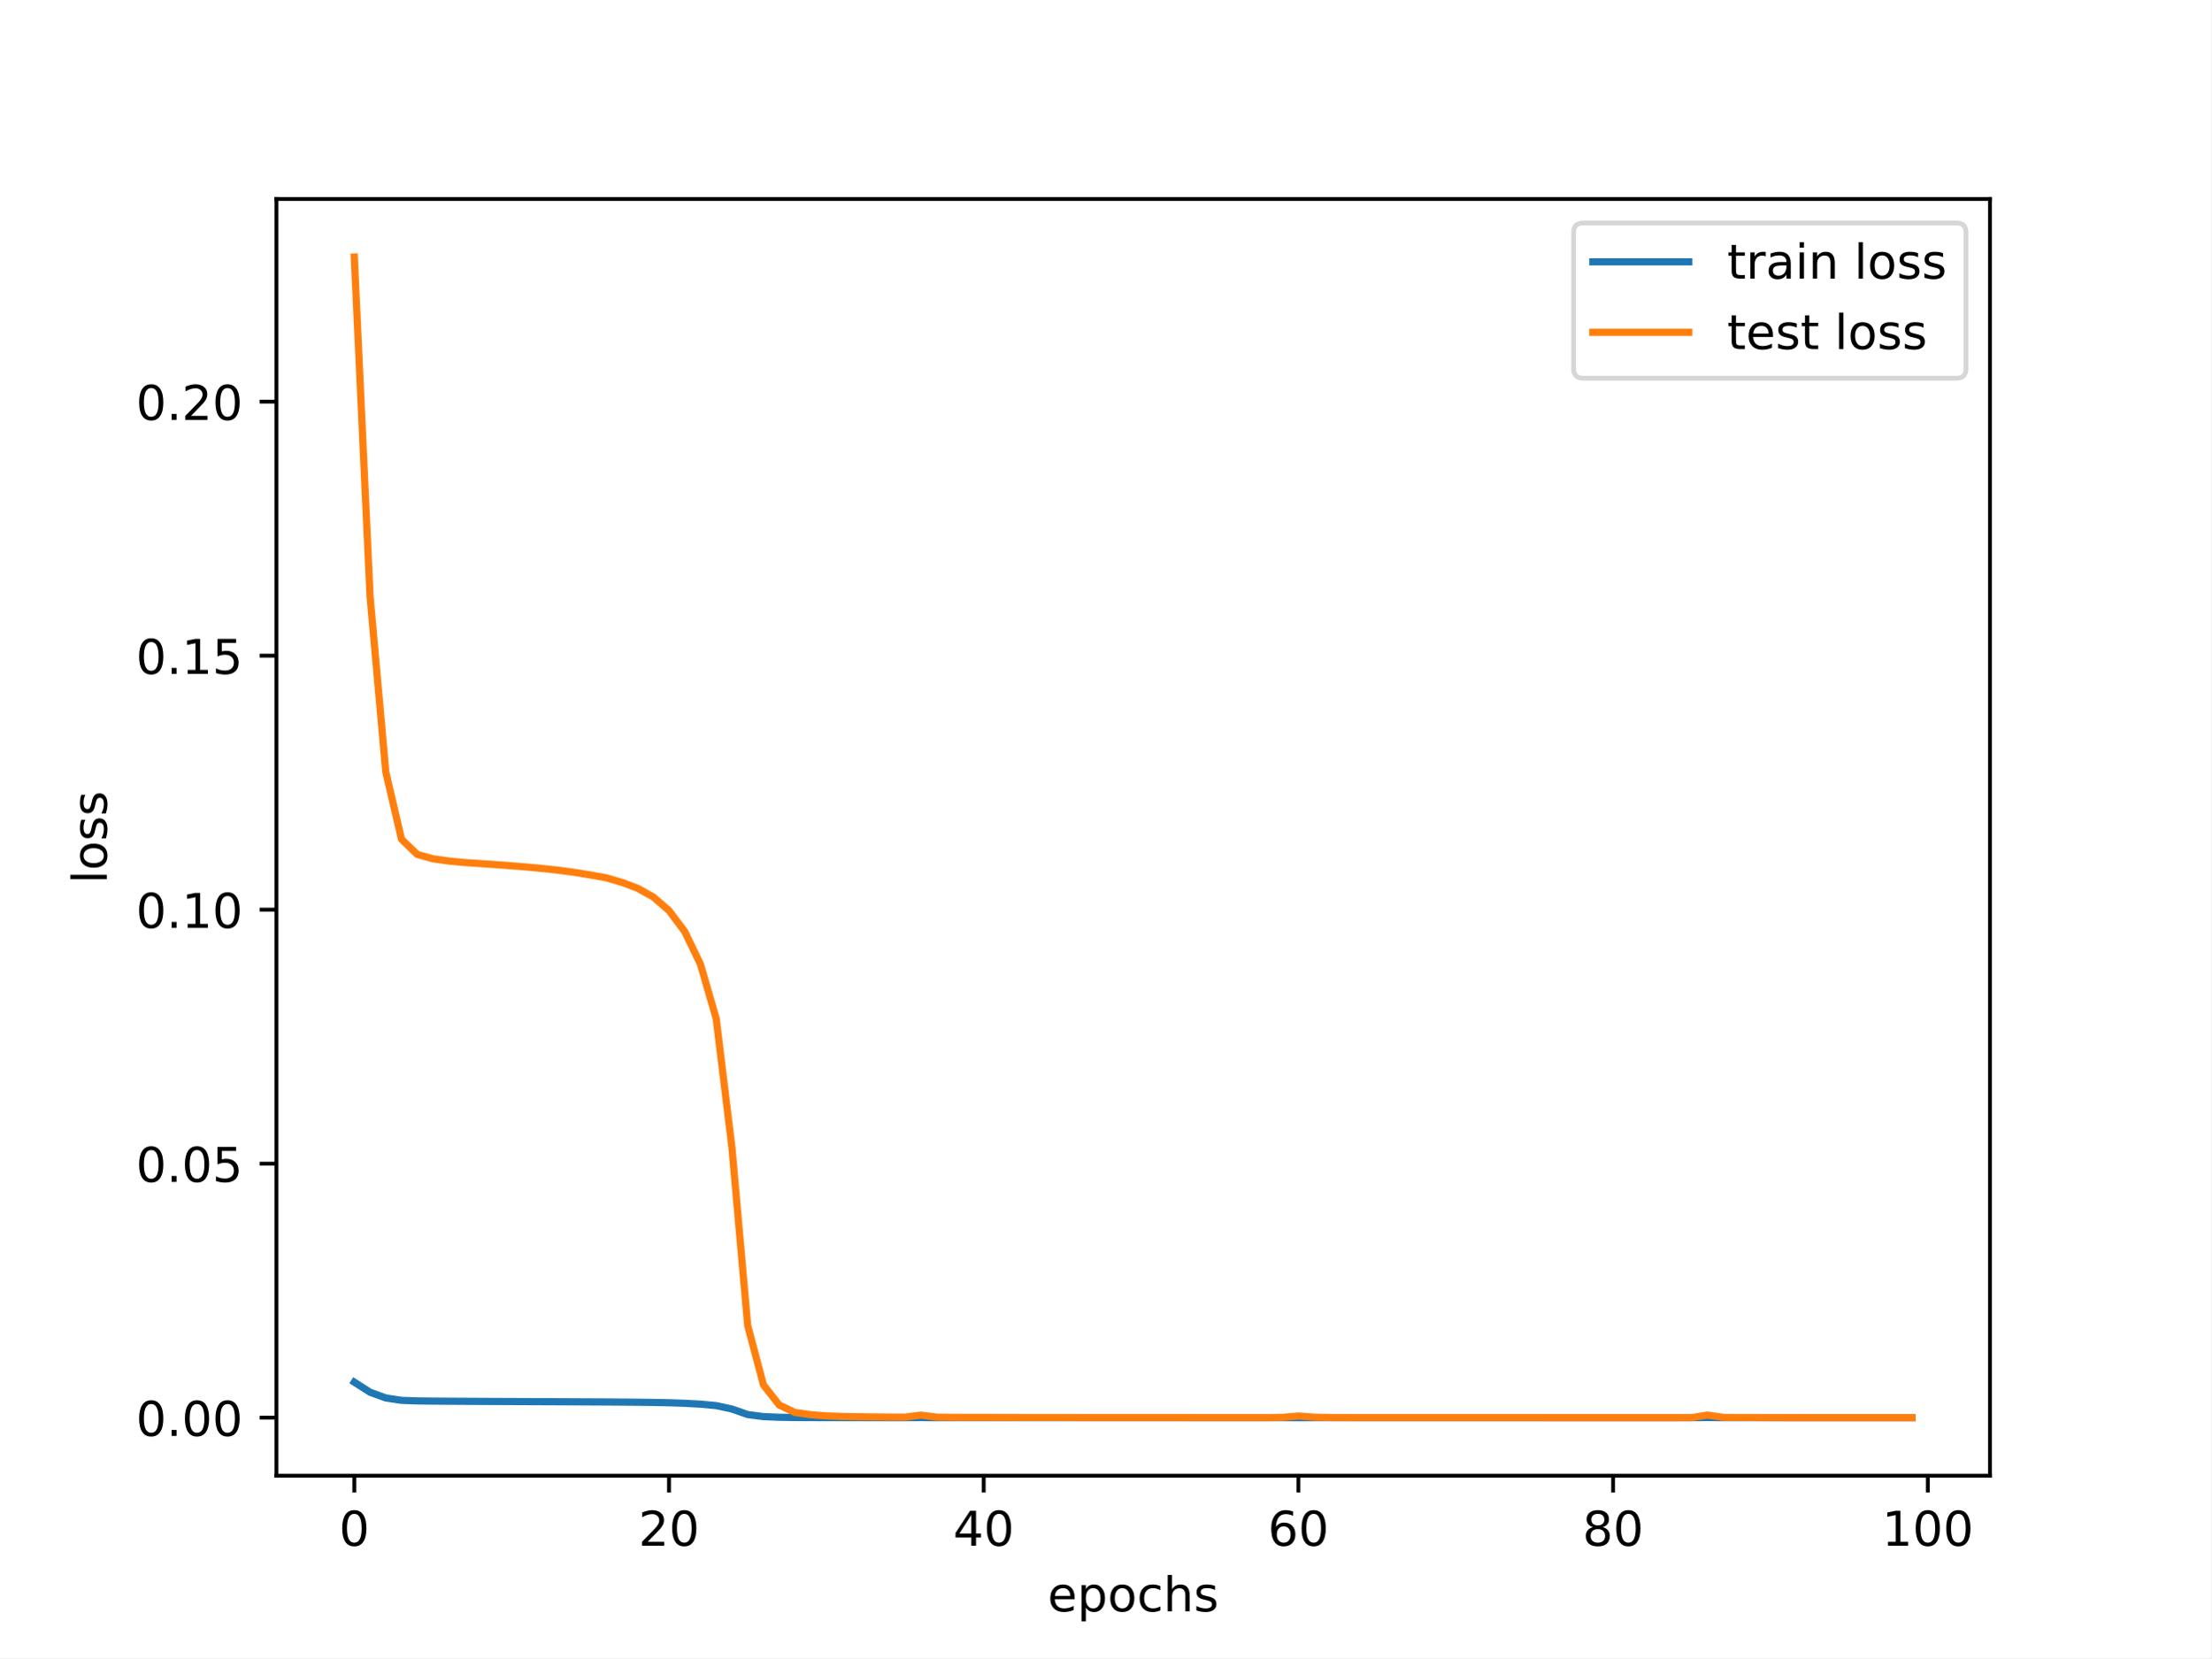
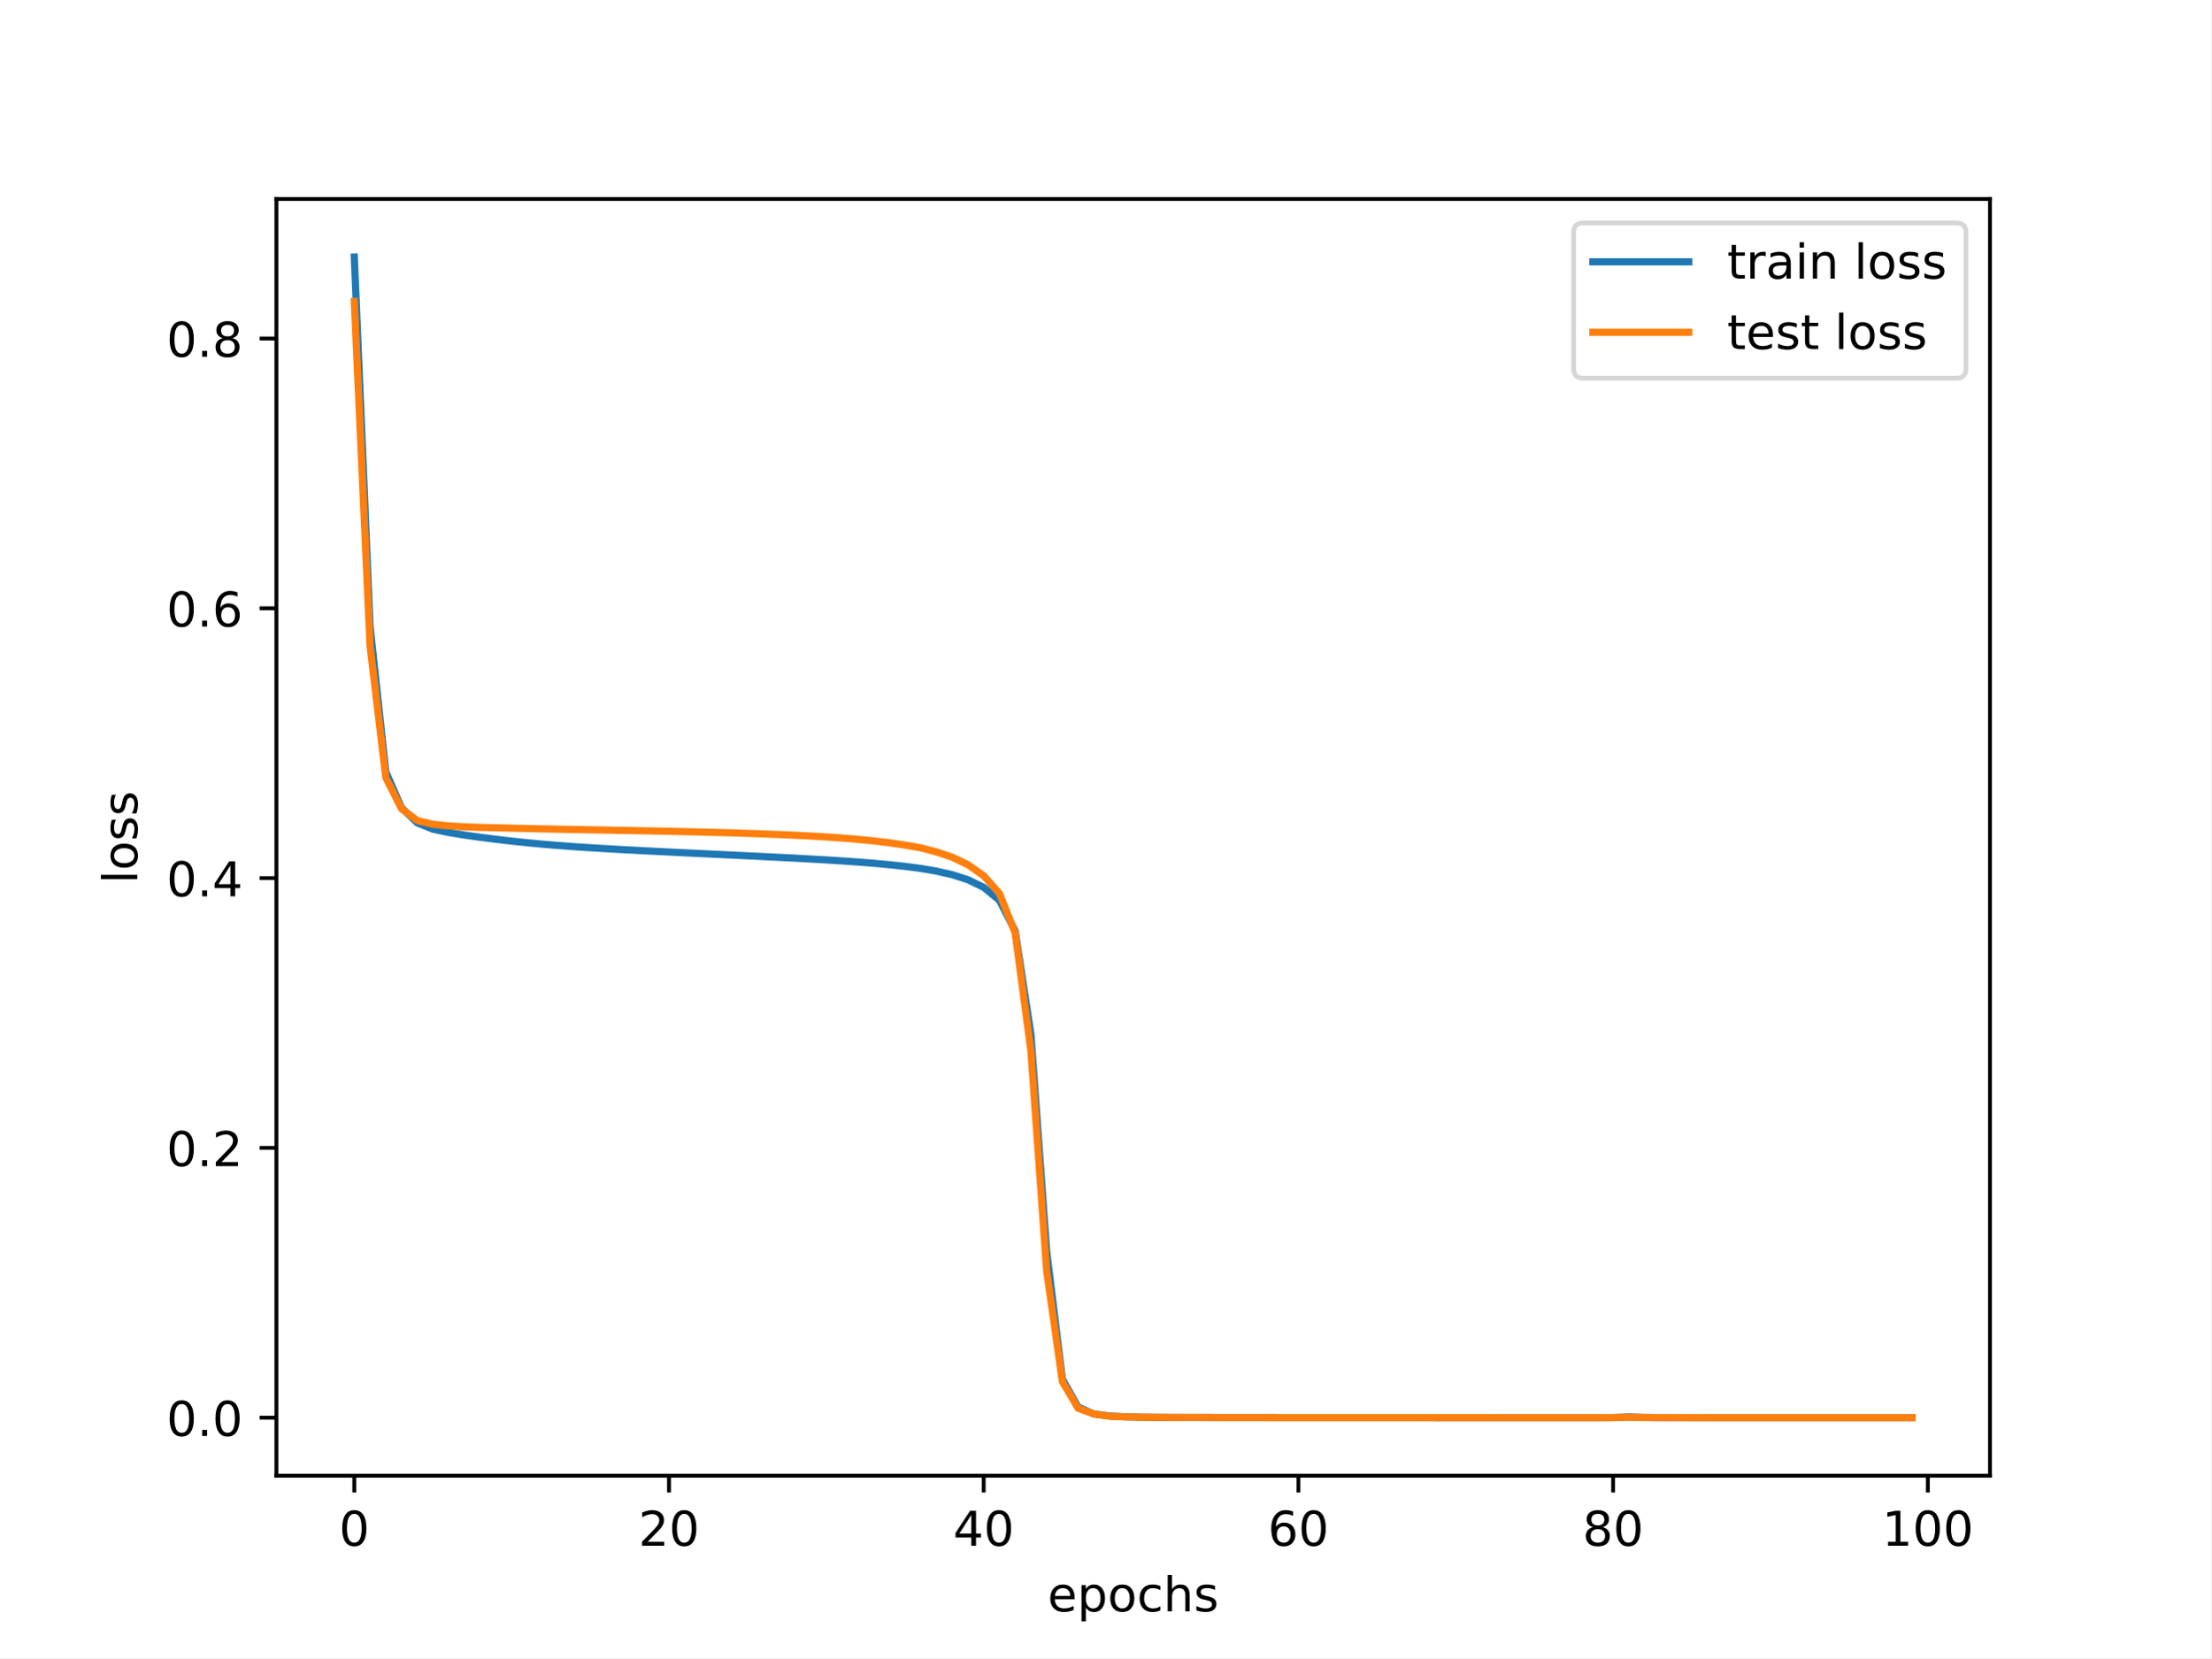
<svg xmlns="http://www.w3.org/2000/svg" xmlns:xlink="http://www.w3.org/1999/xlink" width="460.8pt" height="345.6pt" viewBox="0 0 460.8 345.6" version="1.1">
  <defs>
    <style type="text/css">*{stroke-linejoin: round; stroke-linecap: butt}</style>
  </defs>
  <g id="figure_1">
    <g id="patch_1">
      <path d="M 0 345.6  L 460.8 345.6  L 460.8 0  L 0 0  z " style="fill: #ffffff" />
    </g>
    <g id="axes_1">
      <g id="patch_2">
        <path d="M 57.6 307.584  L 414.72 307.584  L 414.72 41.472  L 57.6 41.472  z " style="fill: #ffffff" />
      </g>
      <g id="matplotlib.axis_1">
        <g id="xtick_1">
          <g id="line2d_1">
            <defs>
-               <path id="m90f9614f26" d="M 0 0  L 0 3.5  " style="stroke: #000000; stroke-width: 0.8" />
-             </defs>
-             <g>
-               <use xlink:href="#m90f9614f26" x="73.833" y="307.584" style="stroke: #000000; stroke-width: 0.8" />
+               <path id="m0442b73d14" d="M 0 0  L 0 3.5  " style="stroke: #000000; stroke-width: 0.8" />
+             </defs>
+             <g>
+               <use xlink:href="#m0442b73d14" x="73.833" y="307.584" style="stroke: #000000; stroke-width: 0.8" />
            </g>
          </g>
          <g id="text_1">
            <g transform="translate(70.65148 322.1824) scale(0.1 -0.1)">
              <defs>
                <path id="DejaVuSans-30" d="M 2034 4250  Q 1547 4250 1301 3770  Q 1056 3291 1056 2328  Q 1056 1369 1301 889  Q 1547 409 2034 409  Q 2525 409 2770 889  Q 3016 1369 3016 2328  Q 3016 3291 2770 3770  Q 2525 4250 2034 4250  z M 2034 4750  Q 2819 4750 3233 4129  Q 3647 3509 3647 2328  Q 3647 1150 3233 529  Q 2819 -91 2034 -91  Q 1250 -91 836 529  Q 422 1150 422 2328  Q 422 3509 836 4129  Q 1250 4750 2034 4750  z " transform="scale(0.015625)" />
              </defs>
              <use xlink:href="#DejaVuSans-30" />
            </g>
          </g>
        </g>
        <g id="xtick_2">
          <g id="line2d_2">
            <g>
-               <use xlink:href="#m90f9614f26" x="139.42" y="307.584" style="stroke: #000000; stroke-width: 0.8" />
+               <use xlink:href="#m0442b73d14" x="139.42" y="307.584" style="stroke: #000000; stroke-width: 0.8" />
            </g>
          </g>
          <g id="text_2">
            <g transform="translate(133.057 322.1824) scale(0.1 -0.1)">
              <defs>
                <path id="DejaVuSans-32" d="M 1228 531  L 3431 531  L 3431 0  L 469 0  L 469 531  Q 828 903 1448 1529  Q 2069 2156 2228 2338  Q 2531 2678 2651 2914  Q 2772 3150 2772 3378  Q 2772 3750 2511 3984  Q 2250 4219 1831 4219  Q 1534 4219 1204 4116  Q 875 4013 500 3803  L 500 4441  Q 881 4594 1212 4672  Q 1544 4750 1819 4750  Q 2544 4750 2975 4387  Q 3406 4025 3406 3419  Q 3406 3131 3298 2873  Q 3191 2616 2906 2266  Q 2828 2175 2409 1742  Q 1991 1309 1228 531  z " transform="scale(0.015625)" />
              </defs>
              <use xlink:href="#DejaVuSans-32" />
              <use xlink:href="#DejaVuSans-30" x="63.623" />
            </g>
          </g>
        </g>
        <g id="xtick_3">
          <g id="line2d_3">
            <g>
-               <use xlink:href="#m90f9614f26" x="205.006" y="307.584" style="stroke: #000000; stroke-width: 0.8" />
+               <use xlink:href="#m0442b73d14" x="205.006" y="307.584" style="stroke: #000000; stroke-width: 0.8" />
            </g>
          </g>
          <g id="text_3">
            <g transform="translate(198.6438 322.1824) scale(0.1 -0.1)">
              <defs>
                <path id="DejaVuSans-34" d="M 2419 4116  L 825 1625  L 2419 1625  L 2419 4116  z M 2253 4666  L 3047 4666  L 3047 1625  L 3713 1625  L 3713 1100  L 3047 1100  L 3047 0  L 2419 0  L 2419 1100  L 313 1100  L 313 1709  L 2253 4666  z " transform="scale(0.015625)" />
              </defs>
              <use xlink:href="#DejaVuSans-34" />
              <use xlink:href="#DejaVuSans-30" x="63.623" />
            </g>
          </g>
        </g>
        <g id="xtick_4">
          <g id="line2d_4">
            <g>
-               <use xlink:href="#m90f9614f26" x="270.593" y="307.584" style="stroke: #000000; stroke-width: 0.8" />
+               <use xlink:href="#m0442b73d14" x="270.593" y="307.584" style="stroke: #000000; stroke-width: 0.8" />
            </g>
          </g>
          <g id="text_4">
            <g transform="translate(264.2306 322.1824) scale(0.1 -0.1)">
              <defs>
                <path id="DejaVuSans-36" d="M 2113 2584  Q 1688 2584 1439 2293  Q 1191 2003 1191 1497  Q 1191 994 1439 701  Q 1688 409 2113 409  Q 2538 409 2786 701  Q 3034 994 3034 1497  Q 3034 2003 2786 2293  Q 2538 2584 2113 2584  z M 3366 4563  L 3366 3988  Q 3128 4100 2886 4159  Q 2644 4219 2406 4219  Q 1781 4219 1451 3797  Q 1122 3375 1075 2522  Q 1259 2794 1537 2939  Q 1816 3084 2150 3084  Q 2853 3084 3261 2657  Q 3669 2231 3669 1497  Q 3669 778 3244 343  Q 2819 -91 2113 -91  Q 1303 -91 875 529  Q 447 1150 447 2328  Q 447 3434 972 4092  Q 1497 4750 2381 4750  Q 2619 4750 2861 4703  Q 3103 4656 3366 4563  z " transform="scale(0.015625)" />
              </defs>
              <use xlink:href="#DejaVuSans-36" />
              <use xlink:href="#DejaVuSans-30" x="63.623" />
            </g>
          </g>
        </g>
        <g id="xtick_5">
          <g id="line2d_5">
            <g>
-               <use xlink:href="#m90f9614f26" x="336.18" y="307.584" style="stroke: #000000; stroke-width: 0.8" />
+               <use xlink:href="#m0442b73d14" x="336.18" y="307.584" style="stroke: #000000; stroke-width: 0.8" />
            </g>
          </g>
          <g id="text_5">
            <g transform="translate(329.8173 322.1824) scale(0.1 -0.1)">
              <defs>
                <path id="DejaVuSans-38" d="M 2034 2216  Q 1584 2216 1326 1975  Q 1069 1734 1069 1313  Q 1069 891 1326 650  Q 1584 409 2034 409  Q 2484 409 2743 651  Q 3003 894 3003 1313  Q 3003 1734 2745 1975  Q 2488 2216 2034 2216  z M 1403 2484  Q 997 2584 770 2862  Q 544 3141 544 3541  Q 544 4100 942 4425  Q 1341 4750 2034 4750  Q 2731 4750 3128 4425  Q 3525 4100 3525 3541  Q 3525 3141 3298 2862  Q 3072 2584 2669 2484  Q 3125 2378 3379 2068  Q 3634 1759 3634 1313  Q 3634 634 3220 271  Q 2806 -91 2034 -91  Q 1263 -91 848 271  Q 434 634 434 1313  Q 434 1759 690 2068  Q 947 2378 1403 2484  z M 1172 3481  Q 1172 3119 1398 2916  Q 1625 2713 2034 2713  Q 2441 2713 2670 2916  Q 2900 3119 2900 3481  Q 2900 3844 2670 4047  Q 2441 4250 2034 4250  Q 1625 4250 1398 4047  Q 1172 3844 1172 3481  z " transform="scale(0.015625)" />
              </defs>
              <use xlink:href="#DejaVuSans-38" />
              <use xlink:href="#DejaVuSans-30" x="63.623" />
            </g>
          </g>
        </g>
        <g id="xtick_6">
          <g id="line2d_6">
            <g>
-               <use xlink:href="#m90f9614f26" x="401.767" y="307.584" style="stroke: #000000; stroke-width: 0.8" />
+               <use xlink:href="#m0442b73d14" x="401.767" y="307.584" style="stroke: #000000; stroke-width: 0.8" />
            </g>
          </g>
          <g id="text_6">
            <g transform="translate(392.2229 322.1824) scale(0.1 -0.1)">
              <defs>
                <path id="DejaVuSans-31" d="M 794 531  L 1825 531  L 1825 4091  L 703 3866  L 703 4441  L 1819 4666  L 2450 4666  L 2450 531  L 3481 531  L 3481 0  L 794 0  L 794 531  z " transform="scale(0.015625)" />
              </defs>
              <use xlink:href="#DejaVuSans-31" />
              <use xlink:href="#DejaVuSans-30" x="63.623" />
              <use xlink:href="#DejaVuSans-30" x="127.246" />
            </g>
          </g>
        </g>
        <g id="text_7">
          <g transform="translate(218.3272 335.8606) scale(0.1 -0.1)">
            <defs>
              <path id="DejaVuSans-65" d="M 3597 1894  L 3597 1613  L 953 1613  Q 991 1019 1311 708  Q 1631 397 2203 397  Q 2534 397 2845 478  Q 3156 559 3463 722  L 3463 178  Q 3153 47 2828 -22  Q 2503 -91 2169 -91  Q 1331 -91 842 396  Q 353 884 353 1716  Q 353 2575 817 3079  Q 1281 3584 2069 3584  Q 2775 3584 3186 3129  Q 3597 2675 3597 1894  z M 3022 2063  Q 3016 2534 2758 2815  Q 2500 3097 2075 3097  Q 1594 3097 1305 2825  Q 1016 2553 972 2059  L 3022 2063  z " transform="scale(0.015625)" />
              <path id="DejaVuSans-70" d="M 1159 525  L 1159 -1331  L 581 -1331  L 581 3500  L 1159 3500  L 1159 2969  Q 1341 3281 1617 3432  Q 1894 3584 2278 3584  Q 2916 3584 3314 3078  Q 3713 2572 3713 1747  Q 3713 922 3314 415  Q 2916 -91 2278 -91  Q 1894 -91 1617 61  Q 1341 213 1159 525  z M 3116 1747  Q 3116 2381 2855 2742  Q 2594 3103 2138 3103  Q 1681 3103 1420 2742  Q 1159 2381 1159 1747  Q 1159 1113 1420 752  Q 1681 391 2138 391  Q 2594 391 2855 752  Q 3116 1113 3116 1747  z " transform="scale(0.015625)" />
              <path id="DejaVuSans-6f" d="M 1959 3097  Q 1497 3097 1228 2736  Q 959 2375 959 1747  Q 959 1119 1226 758  Q 1494 397 1959 397  Q 2419 397 2687 759  Q 2956 1122 2956 1747  Q 2956 2369 2687 2733  Q 2419 3097 1959 3097  z M 1959 3584  Q 2709 3584 3137 3096  Q 3566 2609 3566 1747  Q 3566 888 3137 398  Q 2709 -91 1959 -91  Q 1206 -91 779 398  Q 353 888 353 1747  Q 353 2609 779 3096  Q 1206 3584 1959 3584  z " transform="scale(0.015625)" />
              <path id="DejaVuSans-63" d="M 3122 3366  L 3122 2828  Q 2878 2963 2633 3030  Q 2388 3097 2138 3097  Q 1578 3097 1268 2742  Q 959 2388 959 1747  Q 959 1106 1268 751  Q 1578 397 2138 397  Q 2388 397 2633 464  Q 2878 531 3122 666  L 3122 134  Q 2881 22 2623 -34  Q 2366 -91 2075 -91  Q 1284 -91 818 406  Q 353 903 353 1747  Q 353 2603 823 3093  Q 1294 3584 2113 3584  Q 2378 3584 2631 3529  Q 2884 3475 3122 3366  z " transform="scale(0.015625)" />
              <path id="DejaVuSans-68" d="M 3513 2113  L 3513 0  L 2938 0  L 2938 2094  Q 2938 2591 2744 2837  Q 2550 3084 2163 3084  Q 1697 3084 1428 2787  Q 1159 2491 1159 1978  L 1159 0  L 581 0  L 581 4863  L 1159 4863  L 1159 2956  Q 1366 3272 1645 3428  Q 1925 3584 2291 3584  Q 2894 3584 3203 3211  Q 3513 2838 3513 2113  z " transform="scale(0.015625)" />
              <path id="DejaVuSans-73" d="M 2834 3397  L 2834 2853  Q 2591 2978 2328 3040  Q 2066 3103 1784 3103  Q 1356 3103 1142 2972  Q 928 2841 928 2578  Q 928 2378 1081 2264  Q 1234 2150 1697 2047  L 1894 2003  Q 2506 1872 2764 1633  Q 3022 1394 3022 966  Q 3022 478 2636 193  Q 2250 -91 1575 -91  Q 1294 -91 989 -36  Q 684 19 347 128  L 347 722  Q 666 556 975 473  Q 1284 391 1588 391  Q 1994 391 2212 530  Q 2431 669 2431 922  Q 2431 1156 2273 1281  Q 2116 1406 1581 1522  L 1381 1569  Q 847 1681 609 1914  Q 372 2147 372 2553  Q 372 3047 722 3315  Q 1072 3584 1716 3584  Q 2034 3584 2315 3537  Q 2597 3491 2834 3397  z " transform="scale(0.015625)" />
            </defs>
            <use xlink:href="#DejaVuSans-65" />
            <use xlink:href="#DejaVuSans-70" x="61.523" />
            <use xlink:href="#DejaVuSans-6f" x="125" />
            <use xlink:href="#DejaVuSans-63" x="186.182" />
            <use xlink:href="#DejaVuSans-68" x="241.162" />
            <use xlink:href="#DejaVuSans-73" x="304.541" />
          </g>
        </g>
      </g>
      <g id="matplotlib.axis_2">
        <g id="ytick_1">
          <g id="line2d_7">
            <defs>
-               <path id="m5da2cc303f" d="M 0 0  L -3.5 0  " style="stroke: #000000; stroke-width: 0.8" />
-             </defs>
-             <g>
-               <use xlink:href="#m5da2cc303f" x="57.6" y="295.488" style="stroke: #000000; stroke-width: 0.8" />
+               <path id="mffb525fd3d" d="M 0 0  L -3.5 0  " style="stroke: #000000; stroke-width: 0.8" />
+             </defs>
+             <g>
+               <use xlink:href="#mffb525fd3d" x="57.6" y="295.489" style="stroke: #000000; stroke-width: 0.8" />
            </g>
          </g>
          <g id="text_8">
-             <g transform="translate(28.33438 299.2873) scale(0.1 -0.1)">
+             <g transform="translate(34.69687 299.2877) scale(0.1 -0.1)">
              <defs>
                <path id="DejaVuSans-2e" d="M 684 794  L 1344 794  L 1344 0  L 684 0  L 684 794  z " transform="scale(0.015625)" />
              </defs>
              <use xlink:href="#DejaVuSans-30" />
              <use xlink:href="#DejaVuSans-2e" x="63.623" />
              <use xlink:href="#DejaVuSans-30" x="95.41" />
-               <use xlink:href="#DejaVuSans-30" x="159.033" />
            </g>
          </g>
        </g>
        <g id="ytick_2">
          <g id="line2d_8">
            <g>
-               <use xlink:href="#m5da2cc303f" x="57.6" y="242.544" style="stroke: #000000; stroke-width: 0.8" />
+               <use xlink:href="#mffb525fd3d" x="57.6" y="239.255" style="stroke: #000000; stroke-width: 0.8" />
            </g>
          </g>
          <g id="text_9">
-             <g transform="translate(28.33438 246.3433) scale(0.1 -0.1)">
-               <defs>
-                 <path id="DejaVuSans-35" d="M 691 4666  L 3169 4666  L 3169 4134  L 1269 4134  L 1269 2991  Q 1406 3038 1543 3061  Q 1681 3084 1819 3084  Q 2600 3084 3056 2656  Q 3513 2228 3513 1497  Q 3513 744 3044 326  Q 2575 -91 1722 -91  Q 1428 -91 1123 -41  Q 819 9 494 109  L 494 744  Q 775 591 1075 516  Q 1375 441 1709 441  Q 2250 441 2565 725  Q 2881 1009 2881 1497  Q 2881 1984 2565 2268  Q 2250 2553 1709 2553  Q 1456 2553 1204 2497  Q 953 2441 691 2322  L 691 4666  z " transform="scale(0.015625)" />
-               </defs>
-               <use xlink:href="#DejaVuSans-30" />
-               <use xlink:href="#DejaVuSans-2e" x="63.623" />
-               <use xlink:href="#DejaVuSans-30" x="95.41" />
-               <use xlink:href="#DejaVuSans-35" x="159.033" />
+             <g transform="translate(34.69687 243.0542) scale(0.1 -0.1)">
+               <use xlink:href="#DejaVuSans-30" />
+               <use xlink:href="#DejaVuSans-2e" x="63.623" />
+               <use xlink:href="#DejaVuSans-32" x="95.41" />
            </g>
          </g>
        </g>
        <g id="ytick_3">
          <g id="line2d_9">
            <g>
-               <use xlink:href="#m5da2cc303f" x="57.6" y="189.6" style="stroke: #000000; stroke-width: 0.8" />
+               <use xlink:href="#mffb525fd3d" x="57.6" y="183.021" style="stroke: #000000; stroke-width: 0.8" />
            </g>
          </g>
          <g id="text_10">
-             <g transform="translate(28.33438 193.3993) scale(0.1 -0.1)">
-               <use xlink:href="#DejaVuSans-30" />
-               <use xlink:href="#DejaVuSans-2e" x="63.623" />
-               <use xlink:href="#DejaVuSans-31" x="95.41" />
-               <use xlink:href="#DejaVuSans-30" x="159.033" />
+             <g transform="translate(34.69687 186.8206) scale(0.1 -0.1)">
+               <use xlink:href="#DejaVuSans-30" />
+               <use xlink:href="#DejaVuSans-2e" x="63.623" />
+               <use xlink:href="#DejaVuSans-34" x="95.41" />
            </g>
          </g>
        </g>
        <g id="ytick_4">
          <g id="line2d_10">
            <g>
-               <use xlink:href="#m5da2cc303f" x="57.6" y="136.656" style="stroke: #000000; stroke-width: 0.8" />
+               <use xlink:href="#mffb525fd3d" x="57.6" y="126.788" style="stroke: #000000; stroke-width: 0.8" />
            </g>
          </g>
          <g id="text_11">
-             <g transform="translate(28.33438 140.4553) scale(0.1 -0.1)">
-               <use xlink:href="#DejaVuSans-30" />
-               <use xlink:href="#DejaVuSans-2e" x="63.623" />
-               <use xlink:href="#DejaVuSans-31" x="95.41" />
-               <use xlink:href="#DejaVuSans-35" x="159.033" />
+             <g transform="translate(34.69687 130.5871) scale(0.1 -0.1)">
+               <use xlink:href="#DejaVuSans-30" />
+               <use xlink:href="#DejaVuSans-2e" x="63.623" />
+               <use xlink:href="#DejaVuSans-36" x="95.41" />
            </g>
          </g>
        </g>
        <g id="ytick_5">
          <g id="line2d_11">
            <g>
-               <use xlink:href="#m5da2cc303f" x="57.6" y="83.712" style="stroke: #000000; stroke-width: 0.8" />
+               <use xlink:href="#mffb525fd3d" x="57.6" y="70.554" style="stroke: #000000; stroke-width: 0.8" />
            </g>
          </g>
          <g id="text_12">
-             <g transform="translate(28.33438 87.51124) scale(0.1 -0.1)">
-               <use xlink:href="#DejaVuSans-30" />
-               <use xlink:href="#DejaVuSans-2e" x="63.623" />
-               <use xlink:href="#DejaVuSans-32" x="95.41" />
-               <use xlink:href="#DejaVuSans-30" x="159.033" />
+             <g transform="translate(34.69687 74.35352) scale(0.1 -0.1)">
+               <use xlink:href="#DejaVuSans-30" />
+               <use xlink:href="#DejaVuSans-2e" x="63.623" />
+               <use xlink:href="#DejaVuSans-38" x="95.41" />
            </g>
          </g>
        </g>
        <g id="text_13">
-           <g transform="translate(22.25469 184.1858) rotate(-90) scale(0.1 -0.1)">
+           <g transform="translate(28.61719 184.1858) rotate(-90) scale(0.1 -0.1)">
            <defs>
              <path id="DejaVuSans-6c" d="M 603 4863  L 1178 4863  L 1178 0  L 603 0  L 603 4863  z " transform="scale(0.015625)" />
            </defs>
            <use xlink:href="#DejaVuSans-6c" />
            <use xlink:href="#DejaVuSans-6f" x="27.783" />
            <use xlink:href="#DejaVuSans-73" x="88.965" />
            <use xlink:href="#DejaVuSans-73" x="141.064" />
          </g>
        </g>
      </g>
      <g id="line2d_12">
-         <path d="M 73.833 288.083  L 77.112 290.182  L 80.391 291.376  L 83.671 291.878  L 86.95 291.994  L 90.229 292.033  L 93.509 292.058  L 96.788 292.078  L 100.067 292.095  L 103.347 292.111  L 106.626 292.125  L 109.905 292.139  L 113.185 292.154  L 116.464 292.169  L 119.743 292.184  L 123.023 292.201  L 126.302 292.217  L 129.581 292.241  L 132.861 292.27  L 136.14 292.311  L 139.42 292.377  L 142.699 292.489  L 145.978 292.673  L 149.258 292.979  L 152.537 293.685  L 155.816 294.837  L 159.096 295.264  L 162.375 295.401  L 165.654 295.453  L 168.934 295.468  L 172.213 295.477  L 175.492 295.48  L 178.772 295.482  L 182.051 295.484  L 185.33 295.484  L 188.61 295.485  L 191.889 295.466  L 195.168 295.485  L 198.448 295.485  L 201.727 295.486  L 205.006 295.486  L 208.286 295.487  L 211.565 295.487  L 214.844 295.487  L 218.124 295.487  L 221.403 295.487  L 224.682 295.487  L 227.962 295.487  L 231.241 295.487  L 234.52 295.487  L 237.8 295.487  L 241.079 295.487  L 244.358 295.488  L 247.638 295.488  L 250.917 295.488  L 254.196 295.488  L 257.476 295.488  L 260.755 295.488  L 264.034 295.488  L 267.314 295.487  L 270.593 295.485  L 273.872 295.483  L 277.152 295.488  L 280.431 295.487  L 283.71 295.488  L 286.99 295.488  L 290.269 295.488  L 293.548 295.488  L 296.828 295.488  L 300.107 295.488  L 303.386 295.488  L 306.666 295.488  L 309.945 295.488  L 313.224 295.488  L 316.504 295.488  L 319.783 295.488  L 323.062 295.488  L 326.342 295.488  L 329.621 295.488  L 332.9 295.488  L 336.18 295.488  L 339.459 295.488  L 342.739 295.488  L 346.018 295.488  L 349.297 295.488  L 352.577 295.488  L 355.856 295.452  L 359.135 295.486  L 362.415 295.485  L 365.694 295.487  L 368.973 295.488  L 372.253 295.488  L 375.532 295.488  L 378.811 295.488  L 382.091 295.488  L 385.37 295.488  L 388.649 295.488  L 391.929 295.488  L 395.208 295.488  L 398.487 295.488  " clip-path="url(#p7ac26231bf)" style="fill: none; stroke: #1f77b4; stroke-width: 1.5; stroke-linecap: square" />
+         <path d="M 73.833 53.568  L 77.112 130.528  L 80.391 160.845  L 83.671 168.361  L 86.95 171.507  L 90.229 172.827  L 93.509 173.516  L 96.788 174.051  L 100.067 174.513  L 103.347 174.93  L 106.626 175.311  L 109.905 175.655  L 113.185 175.962  L 116.464 176.234  L 119.743 176.476  L 123.023 176.693  L 126.302 176.891  L 129.581 177.077  L 132.861 177.252  L 136.14 177.422  L 139.42 177.586  L 142.699 177.748  L 145.978 177.906  L 149.258 178.063  L 152.537 178.22  L 155.816 178.376  L 159.096 178.535  L 162.375 178.698  L 165.654 178.866  L 168.934 179.044  L 172.213 179.234  L 175.492 179.44  L 178.772 179.669  L 182.051 179.927  L 185.33 180.227  L 188.61 180.581  L 191.889 181.009  L 195.168 181.574  L 198.448 182.314  L 201.727 183.365  L 205.006 184.959  L 208.286 187.649  L 211.565 194.05  L 214.844 215.605  L 218.124 260.803  L 221.403 287.456  L 224.682 293.282  L 227.962 294.719  L 231.241 295.14  L 234.52 295.306  L 237.8 295.388  L 241.079 295.421  L 244.358 295.439  L 247.638 295.45  L 250.917 295.456  L 254.196 295.461  L 257.476 295.465  L 260.755 295.468  L 264.034 295.471  L 267.314 295.473  L 270.593 295.475  L 273.872 295.476  L 277.152 295.477  L 280.431 295.478  L 283.71 295.479  L 286.99 295.48  L 290.269 295.481  L 293.548 295.482  L 296.828 295.482  L 300.107 295.483  L 303.386 295.483  L 306.666 295.484  L 309.945 295.484  L 313.224 295.485  L 316.504 295.485  L 319.783 295.485  L 323.062 295.486  L 326.342 295.486  L 329.621 295.486  L 332.9 295.486  L 336.18 295.478  L 339.459 295.329  L 342.739 295.453  L 346.018 295.486  L 349.297 295.482  L 352.577 295.483  L 355.856 295.485  L 359.135 295.487  L 362.415 295.487  L 365.694 295.487  L 368.973 295.488  L 372.253 295.488  L 375.532 295.488  L 378.811 295.488  L 382.091 295.488  L 385.37 295.488  L 388.649 295.488  L 391.929 295.488  L 395.208 295.488  L 398.487 295.488  " clip-path="url(#p196889b7b0)" style="fill: none; stroke: #1f77b4; stroke-width: 1.5; stroke-linecap: square" />
      </g>
      <g id="line2d_13">
-         <path d="M 73.833 53.568  L 77.112 124.231  L 80.391 160.878  L 83.671 174.923  L 86.95 178.082  L 90.229 179.003  L 93.509 179.461  L 96.788 179.774  L 100.067 179.991  L 103.347 180.219  L 106.626 180.463  L 109.905 180.73  L 113.185 181.035  L 116.464 181.396  L 119.743 181.831  L 123.023 182.368  L 126.302 182.953  L 129.581 183.907  L 132.861 185.129  L 136.14 186.962  L 139.42 189.791  L 142.699 194.163  L 145.978 200.989  L 149.258 212.334  L 152.537 239.221  L 155.816 276.255  L 159.096 288.652  L 162.375 292.842  L 165.654 294.402  L 168.934 294.866  L 172.213 295.12  L 175.492 295.234  L 178.772 295.298  L 182.051 295.339  L 185.33 295.368  L 188.61 295.387  L 191.889 294.957  L 195.168 295.379  L 198.448 295.422  L 201.727 295.423  L 205.006 295.43  L 208.286 295.44  L 211.565 295.446  L 214.844 295.45  L 218.124 295.453  L 221.403 295.456  L 224.682 295.459  L 227.962 295.461  L 231.241 295.463  L 234.52 295.465  L 237.8 295.467  L 241.079 295.468  L 244.358 295.469  L 247.638 295.471  L 250.917 295.472  L 254.196 295.473  L 257.476 295.474  L 260.755 295.475  L 264.034 295.475  L 267.314 295.426  L 270.593 295.139  L 273.872 295.389  L 277.152 295.459  L 280.431 295.469  L 283.71 295.476  L 286.99 295.477  L 290.269 295.48  L 293.548 295.48  L 296.828 295.48  L 300.107 295.481  L 303.386 295.481  L 306.666 295.481  L 309.945 295.482  L 313.224 295.482  L 316.504 295.482  L 319.783 295.482  L 323.062 295.483  L 326.342 295.483  L 329.621 295.483  L 332.9 295.483  L 336.18 295.483  L 339.459 295.484  L 342.739 295.484  L 346.018 295.484  L 349.297 295.484  L 352.577 295.478  L 355.856 294.947  L 359.135 295.432  L 362.415 295.459  L 365.694 295.455  L 368.973 295.474  L 372.253 295.484  L 375.532 295.484  L 378.811 295.485  L 382.091 295.485  L 385.37 295.485  L 388.649 295.485  L 391.929 295.486  L 395.208 295.486  L 398.487 295.486  " clip-path="url(#p7ac26231bf)" style="fill: none; stroke: #ff7f0e; stroke-width: 1.5; stroke-linecap: square" />
+         <path d="M 73.833 62.825  L 77.112 134.606  L 80.391 162.049  L 83.671 168.573  L 86.95 171.028  L 90.229 171.808  L 93.509 172.139  L 96.788 172.339  L 100.067 172.457  L 103.347 172.535  L 106.626 172.616  L 109.905 172.696  L 113.185 172.766  L 116.464 172.832  L 119.743 172.894  L 123.023 172.954  L 126.302 173.014  L 129.581 173.074  L 132.861 173.136  L 136.14 173.201  L 139.42 173.269  L 142.699 173.342  L 145.978 173.42  L 149.258 173.505  L 152.537 173.597  L 155.816 173.699  L 159.096 173.813  L 162.375 173.941  L 165.654 174.087  L 168.934 174.255  L 172.213 174.449  L 175.492 174.676  L 178.772 174.945  L 182.051 175.266  L 185.33 175.657  L 188.61 176.146  L 191.889 176.716  L 195.168 177.571  L 198.448 178.668  L 201.727 180.239  L 205.006 182.538  L 208.286 186.23  L 211.565 194.463  L 214.844 219.068  L 218.124 264.88  L 221.403 287.974  L 224.682 293.527  L 227.962 294.722  L 231.241 295.193  L 234.52 295.318  L 237.8 295.391  L 241.079 295.425  L 244.358 295.44  L 247.638 295.45  L 250.917 295.457  L 254.196 295.462  L 257.476 295.465  L 260.755 295.468  L 264.034 295.471  L 267.314 295.473  L 270.593 295.475  L 273.872 295.476  L 277.152 295.477  L 280.431 295.479  L 283.71 295.48  L 286.99 295.48  L 290.269 295.481  L 293.548 295.482  L 296.828 295.482  L 300.107 295.483  L 303.386 295.484  L 306.666 295.484  L 309.945 295.484  L 313.224 295.485  L 316.504 295.485  L 319.783 295.485  L 323.062 295.486  L 326.342 295.486  L 329.621 295.486  L 332.9 295.486  L 336.18 295.468  L 339.459 295.398  L 342.739 295.456  L 346.018 295.462  L 349.297 295.472  L 352.577 295.481  L 355.856 295.485  L 359.135 295.487  L 362.415 295.487  L 365.694 295.487  L 368.973 295.488  L 372.253 295.488  L 375.532 295.488  L 378.811 295.488  L 382.091 295.488  L 385.37 295.488  L 388.649 295.488  L 391.929 295.488  L 395.208 295.488  L 398.487 295.488  " clip-path="url(#p196889b7b0)" style="fill: none; stroke: #ff7f0e; stroke-width: 1.5; stroke-linecap: square" />
      </g>
      <g id="patch_3">
        <path d="M 57.6 307.584  L 57.6 41.472  " style="fill: none; stroke: #000000; stroke-width: 0.8; stroke-linejoin: miter; stroke-linecap: square" />
      </g>
      <g id="patch_4">
        <path d="M 414.72 307.584  L 414.72 41.472  " style="fill: none; stroke: #000000; stroke-width: 0.8; stroke-linejoin: miter; stroke-linecap: square" />
      </g>
      <g id="patch_5">
        <path d="M 57.6 307.584  L 414.72 307.584  " style="fill: none; stroke: #000000; stroke-width: 0.8; stroke-linejoin: miter; stroke-linecap: square" />
      </g>
      <g id="patch_6">
        <path d="M 57.6 41.472  L 414.72 41.472  " style="fill: none; stroke: #000000; stroke-width: 0.8; stroke-linejoin: miter; stroke-linecap: square" />
      </g>
      <g id="legend_1">
        <g id="patch_7">
          <path d="M 329.951 78.828  L 407.72 78.828  Q 409.72 78.828 409.72 76.828  L 409.72 48.472  Q 409.72 46.472 407.72 46.472  L 329.951 46.472  Q 327.951 46.472 327.951 48.472  L 327.951 76.828  Q 327.951 78.828 329.951 78.828  z " style="fill: #ffffff; opacity: 0.8; stroke: #cccccc; stroke-linejoin: miter" />
        </g>
        <g id="line2d_14">
          <path d="M 331.951 54.57  L 341.951 54.57  L 351.951 54.57  " style="fill: none; stroke: #1f77b4; stroke-width: 1.5; stroke-linecap: square" />
        </g>
        <g id="text_14">
          <g transform="translate(359.9513 58.07044) scale(0.1 -0.1)">
            <defs>
              <path id="DejaVuSans-74" d="M 1172 4494  L 1172 3500  L 2356 3500  L 2356 3053  L 1172 3053  L 1172 1153  Q 1172 725 1289 603  Q 1406 481 1766 481  L 2356 481  L 2356 0  L 1766 0  Q 1100 0 847 248  Q 594 497 594 1153  L 594 3053  L 172 3053  L 172 3500  L 594 3500  L 594 4494  L 1172 4494  z " transform="scale(0.015625)" />
              <path id="DejaVuSans-72" d="M 2631 2963  Q 2534 3019 2420 3045  Q 2306 3072 2169 3072  Q 1681 3072 1420 2755  Q 1159 2438 1159 1844  L 1159 0  L 581 0  L 581 3500  L 1159 3500  L 1159 2956  Q 1341 3275 1631 3429  Q 1922 3584 2338 3584  Q 2397 3584 2469 3576  Q 2541 3569 2628 3553  L 2631 2963  z " transform="scale(0.015625)" />
              <path id="DejaVuSans-61" d="M 2194 1759  Q 1497 1759 1228 1600  Q 959 1441 959 1056  Q 959 750 1161 570  Q 1363 391 1709 391  Q 2188 391 2477 730  Q 2766 1069 2766 1631  L 2766 1759  L 2194 1759  z M 3341 1997  L 3341 0  L 2766 0  L 2766 531  Q 2569 213 2275 61  Q 1981 -91 1556 -91  Q 1019 -91 701 211  Q 384 513 384 1019  Q 384 1609 779 1909  Q 1175 2209 1959 2209  L 2766 2209  L 2766 2266  Q 2766 2663 2505 2880  Q 2244 3097 1772 3097  Q 1472 3097 1187 3025  Q 903 2953 641 2809  L 641 3341  Q 956 3463 1253 3523  Q 1550 3584 1831 3584  Q 2591 3584 2966 3190  Q 3341 2797 3341 1997  z " transform="scale(0.015625)" />
              <path id="DejaVuSans-69" d="M 603 3500  L 1178 3500  L 1178 0  L 603 0  L 603 3500  z M 603 4863  L 1178 4863  L 1178 4134  L 603 4134  L 603 4863  z " transform="scale(0.015625)" />
              <path id="DejaVuSans-6e" d="M 3513 2113  L 3513 0  L 2938 0  L 2938 2094  Q 2938 2591 2744 2837  Q 2550 3084 2163 3084  Q 1697 3084 1428 2787  Q 1159 2491 1159 1978  L 1159 0  L 581 0  L 581 3500  L 1159 3500  L 1159 2956  Q 1366 3272 1645 3428  Q 1925 3584 2291 3584  Q 2894 3584 3203 3211  Q 3513 2838 3513 2113  z " transform="scale(0.015625)" />
              <path id="DejaVuSans-20" transform="scale(0.015625)" />
            </defs>
            <use xlink:href="#DejaVuSans-74" />
            <use xlink:href="#DejaVuSans-72" x="39.209" />
            <use xlink:href="#DejaVuSans-61" x="80.322" />
            <use xlink:href="#DejaVuSans-69" x="141.602" />
            <use xlink:href="#DejaVuSans-6e" x="169.385" />
            <use xlink:href="#DejaVuSans-20" x="232.764" />
            <use xlink:href="#DejaVuSans-6c" x="264.551" />
            <use xlink:href="#DejaVuSans-6f" x="292.334" />
            <use xlink:href="#DejaVuSans-73" x="353.516" />
            <use xlink:href="#DejaVuSans-73" x="405.615" />
          </g>
        </g>
        <g id="line2d_15">
          <path d="M 331.951 69.249  L 341.951 69.249  L 351.951 69.249  " style="fill: none; stroke: #ff7f0e; stroke-width: 1.5; stroke-linecap: square" />
        </g>
        <g id="text_15">
          <g transform="translate(359.9513 72.74856) scale(0.1 -0.1)">
            <use xlink:href="#DejaVuSans-74" />
            <use xlink:href="#DejaVuSans-65" x="39.209" />
            <use xlink:href="#DejaVuSans-73" x="100.732" />
            <use xlink:href="#DejaVuSans-74" x="152.832" />
            <use xlink:href="#DejaVuSans-20" x="192.041" />
            <use xlink:href="#DejaVuSans-6c" x="223.828" />
            <use xlink:href="#DejaVuSans-6f" x="251.611" />
            <use xlink:href="#DejaVuSans-73" x="312.793" />
            <use xlink:href="#DejaVuSans-73" x="364.893" />
          </g>
        </g>
      </g>
    </g>
  </g>
  <defs>
-     <clipPath id="p7ac26231bf">
+     <clipPath id="p196889b7b0">
      <rect x="57.6" y="41.472" width="357.12" height="266.112" />
    </clipPath>
  </defs>
</svg>
